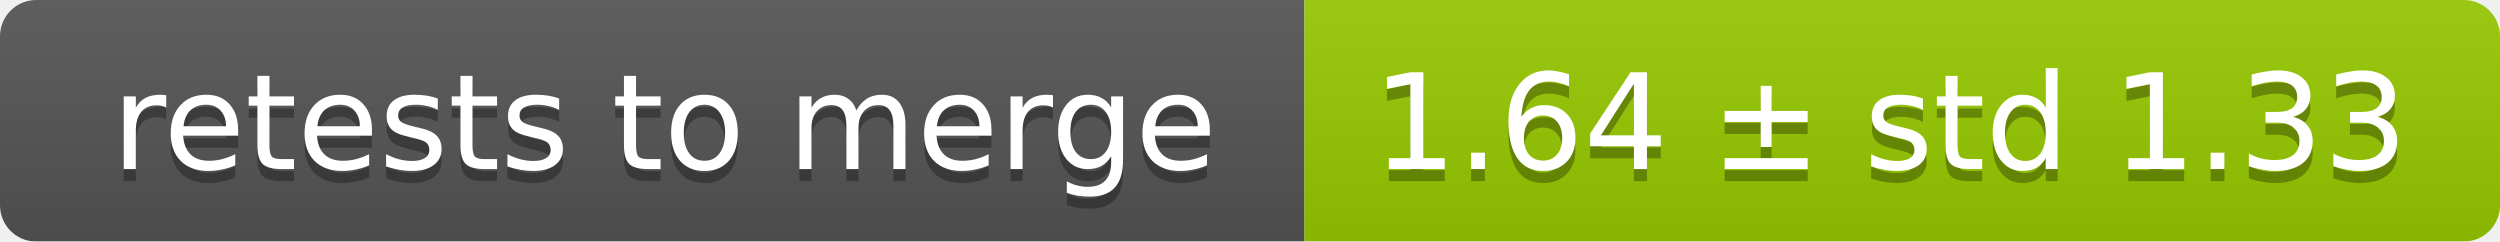
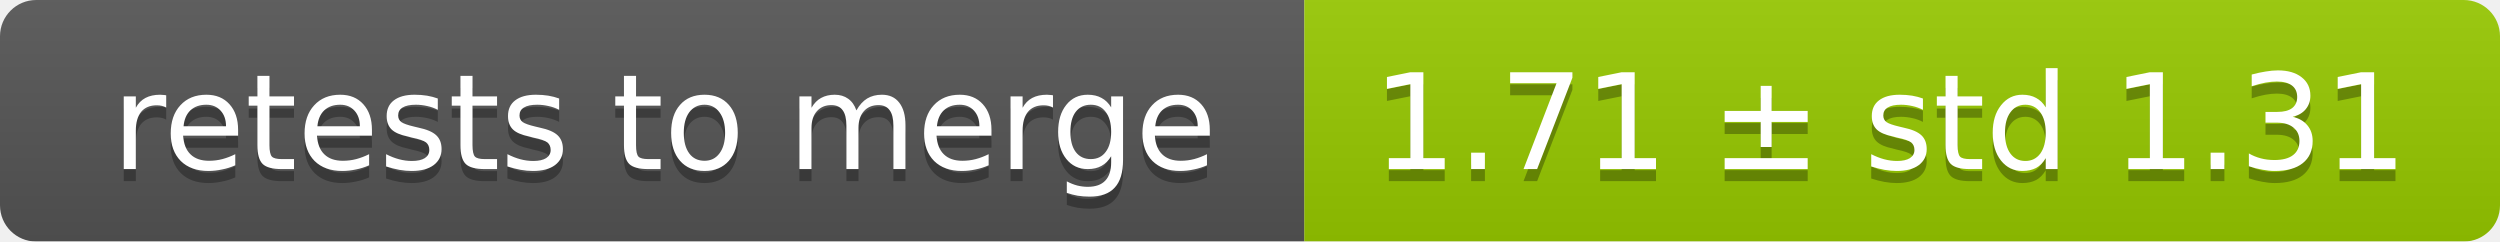
<svg xmlns="http://www.w3.org/2000/svg" width="207" height="20">
  <linearGradient id="smooth" x2="0" y2="100%">
    <stop offset="0" stop-color="#bbb" stop-opacity=".1" />
    <stop offset="1" stop-opacity=".1" />
  </linearGradient>
  <mask id="round">
    <rect width="207" height="20" rx="3" fill="#fff" />
  </mask>
  <g mask="url(#round)">
    <rect width="108" height="20" fill="#555" />
    <rect x="108" width="99" height="20" fill="#97ca00" />
    <rect width="207" height="20" fill="url(#smooth)" />
  </g>
  <g fill="#fff" text-anchor="middle" font-family="DejaVu Sans,Verdana,Geneva,sans-serif" font-size="11">
    <text x="55" y="15" fill="#010101" fill-opacity=".3">retests to merge</text>
    <text x="55" y="14">retests to merge</text>
-     <text x="156.5" y="15" fill="#010101" fill-opacity=".3">1.64 ± std 1.33</text>
-     <text x="156.5" y="14">1.64 ± std 1.33</text>
+     <text x="156.5" y="15" fill="#010101" fill-opacity=".3">1.71 ± std 1.31</text>
+     <text x="156.5" y="14">1.71 ± std 1.31</text>
  </g>
</svg>
